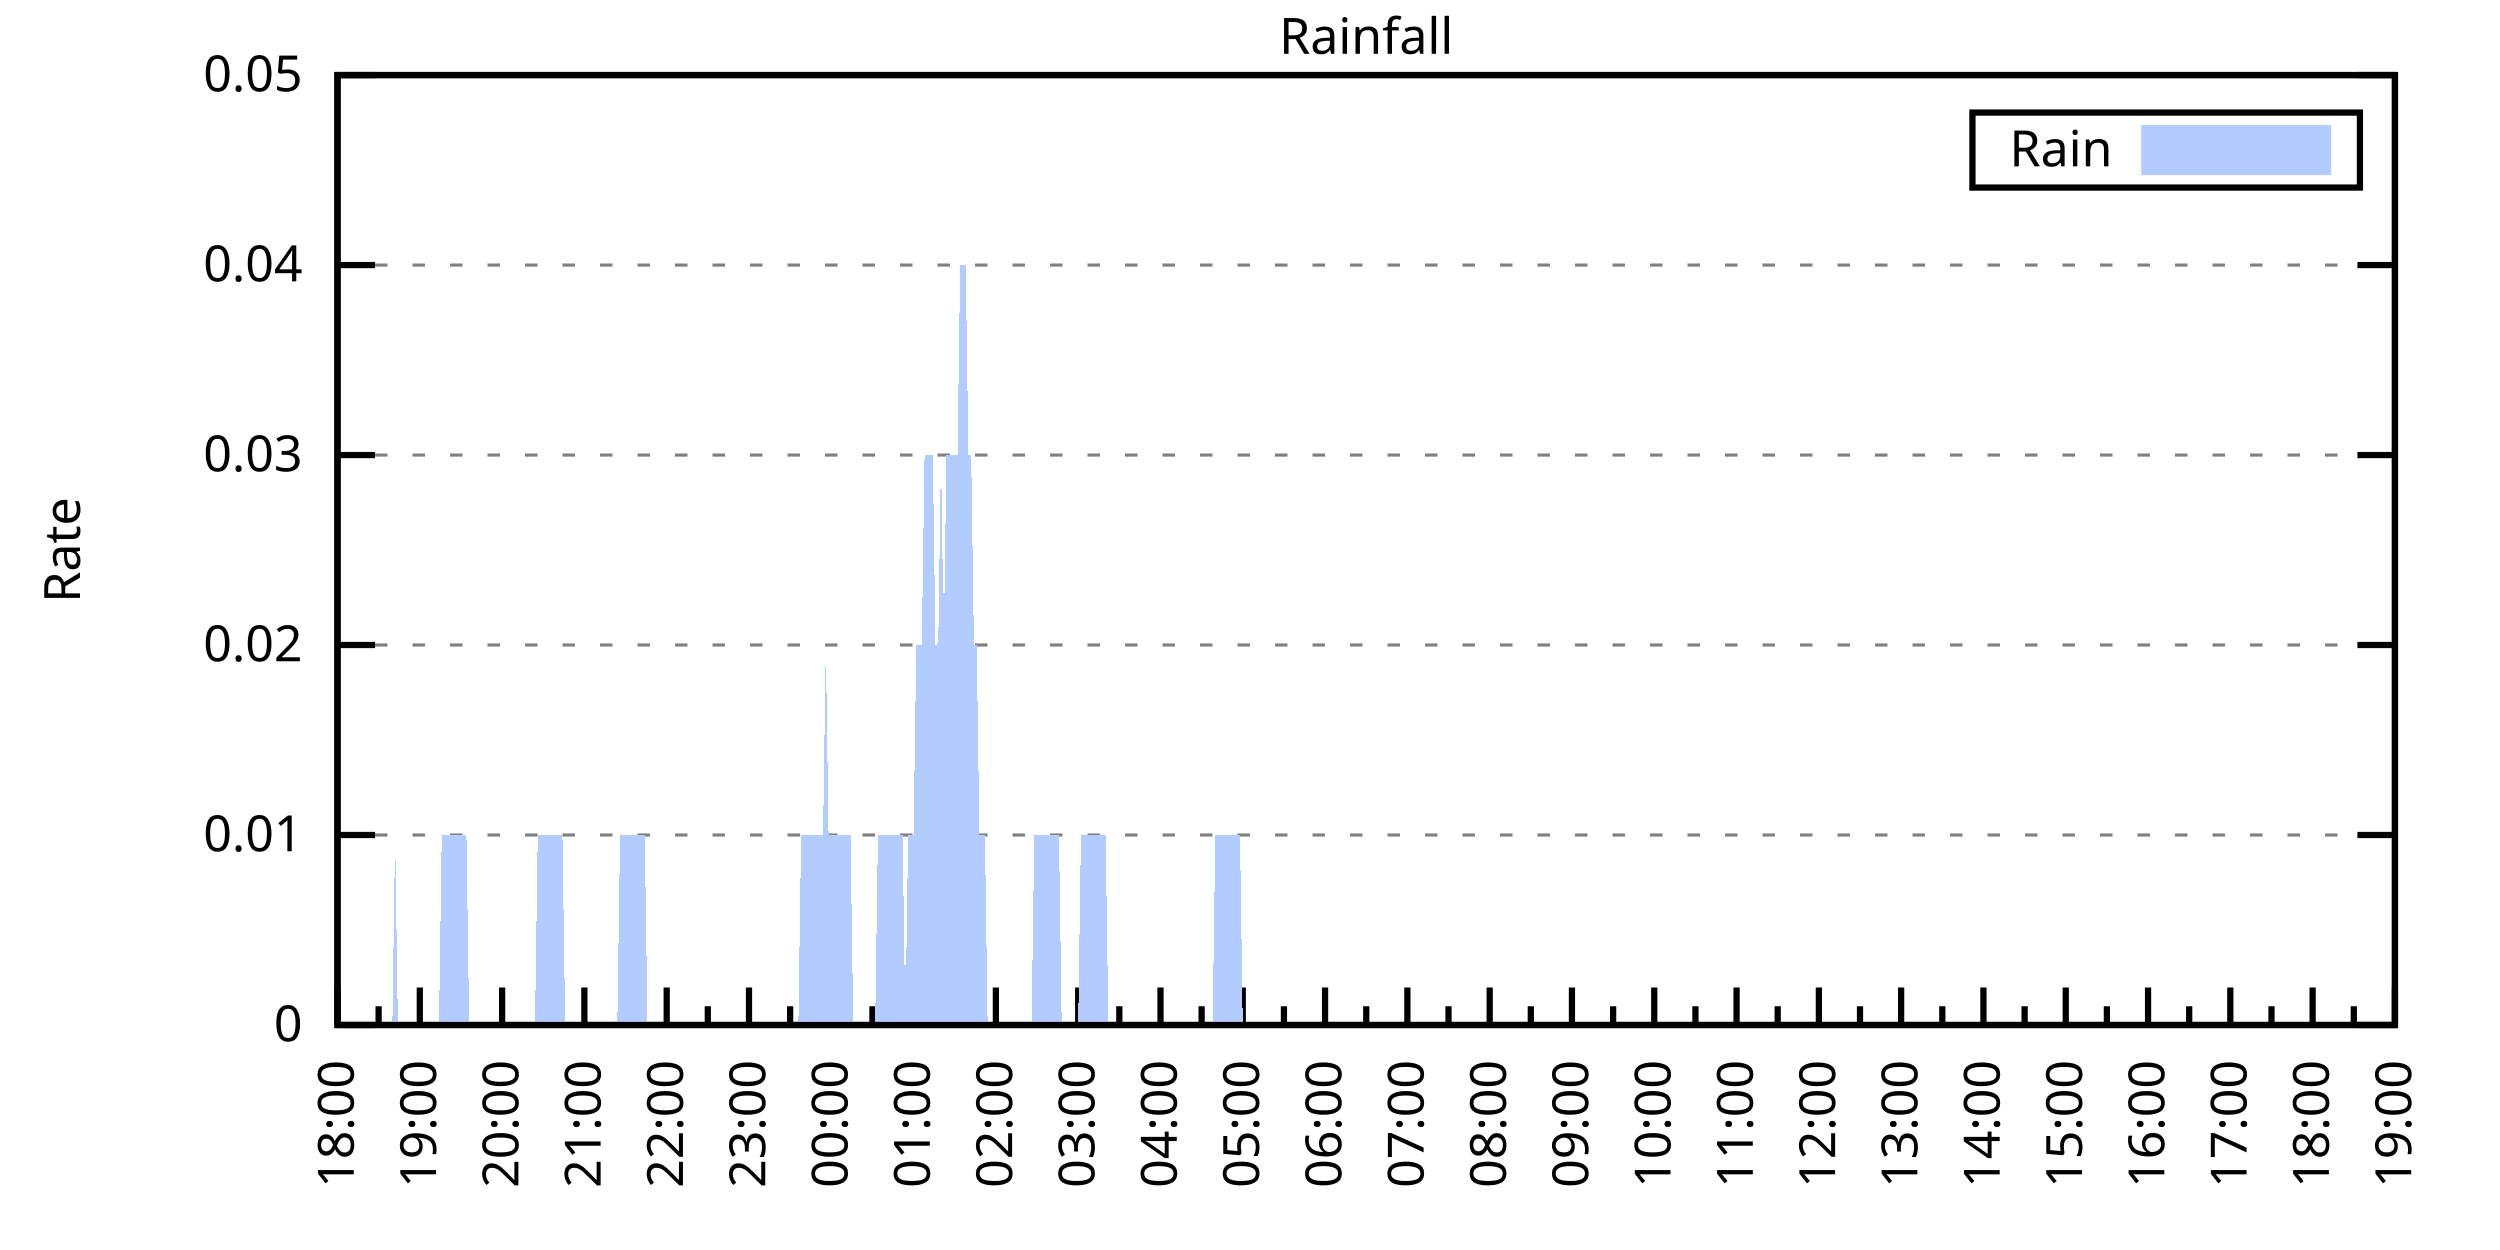
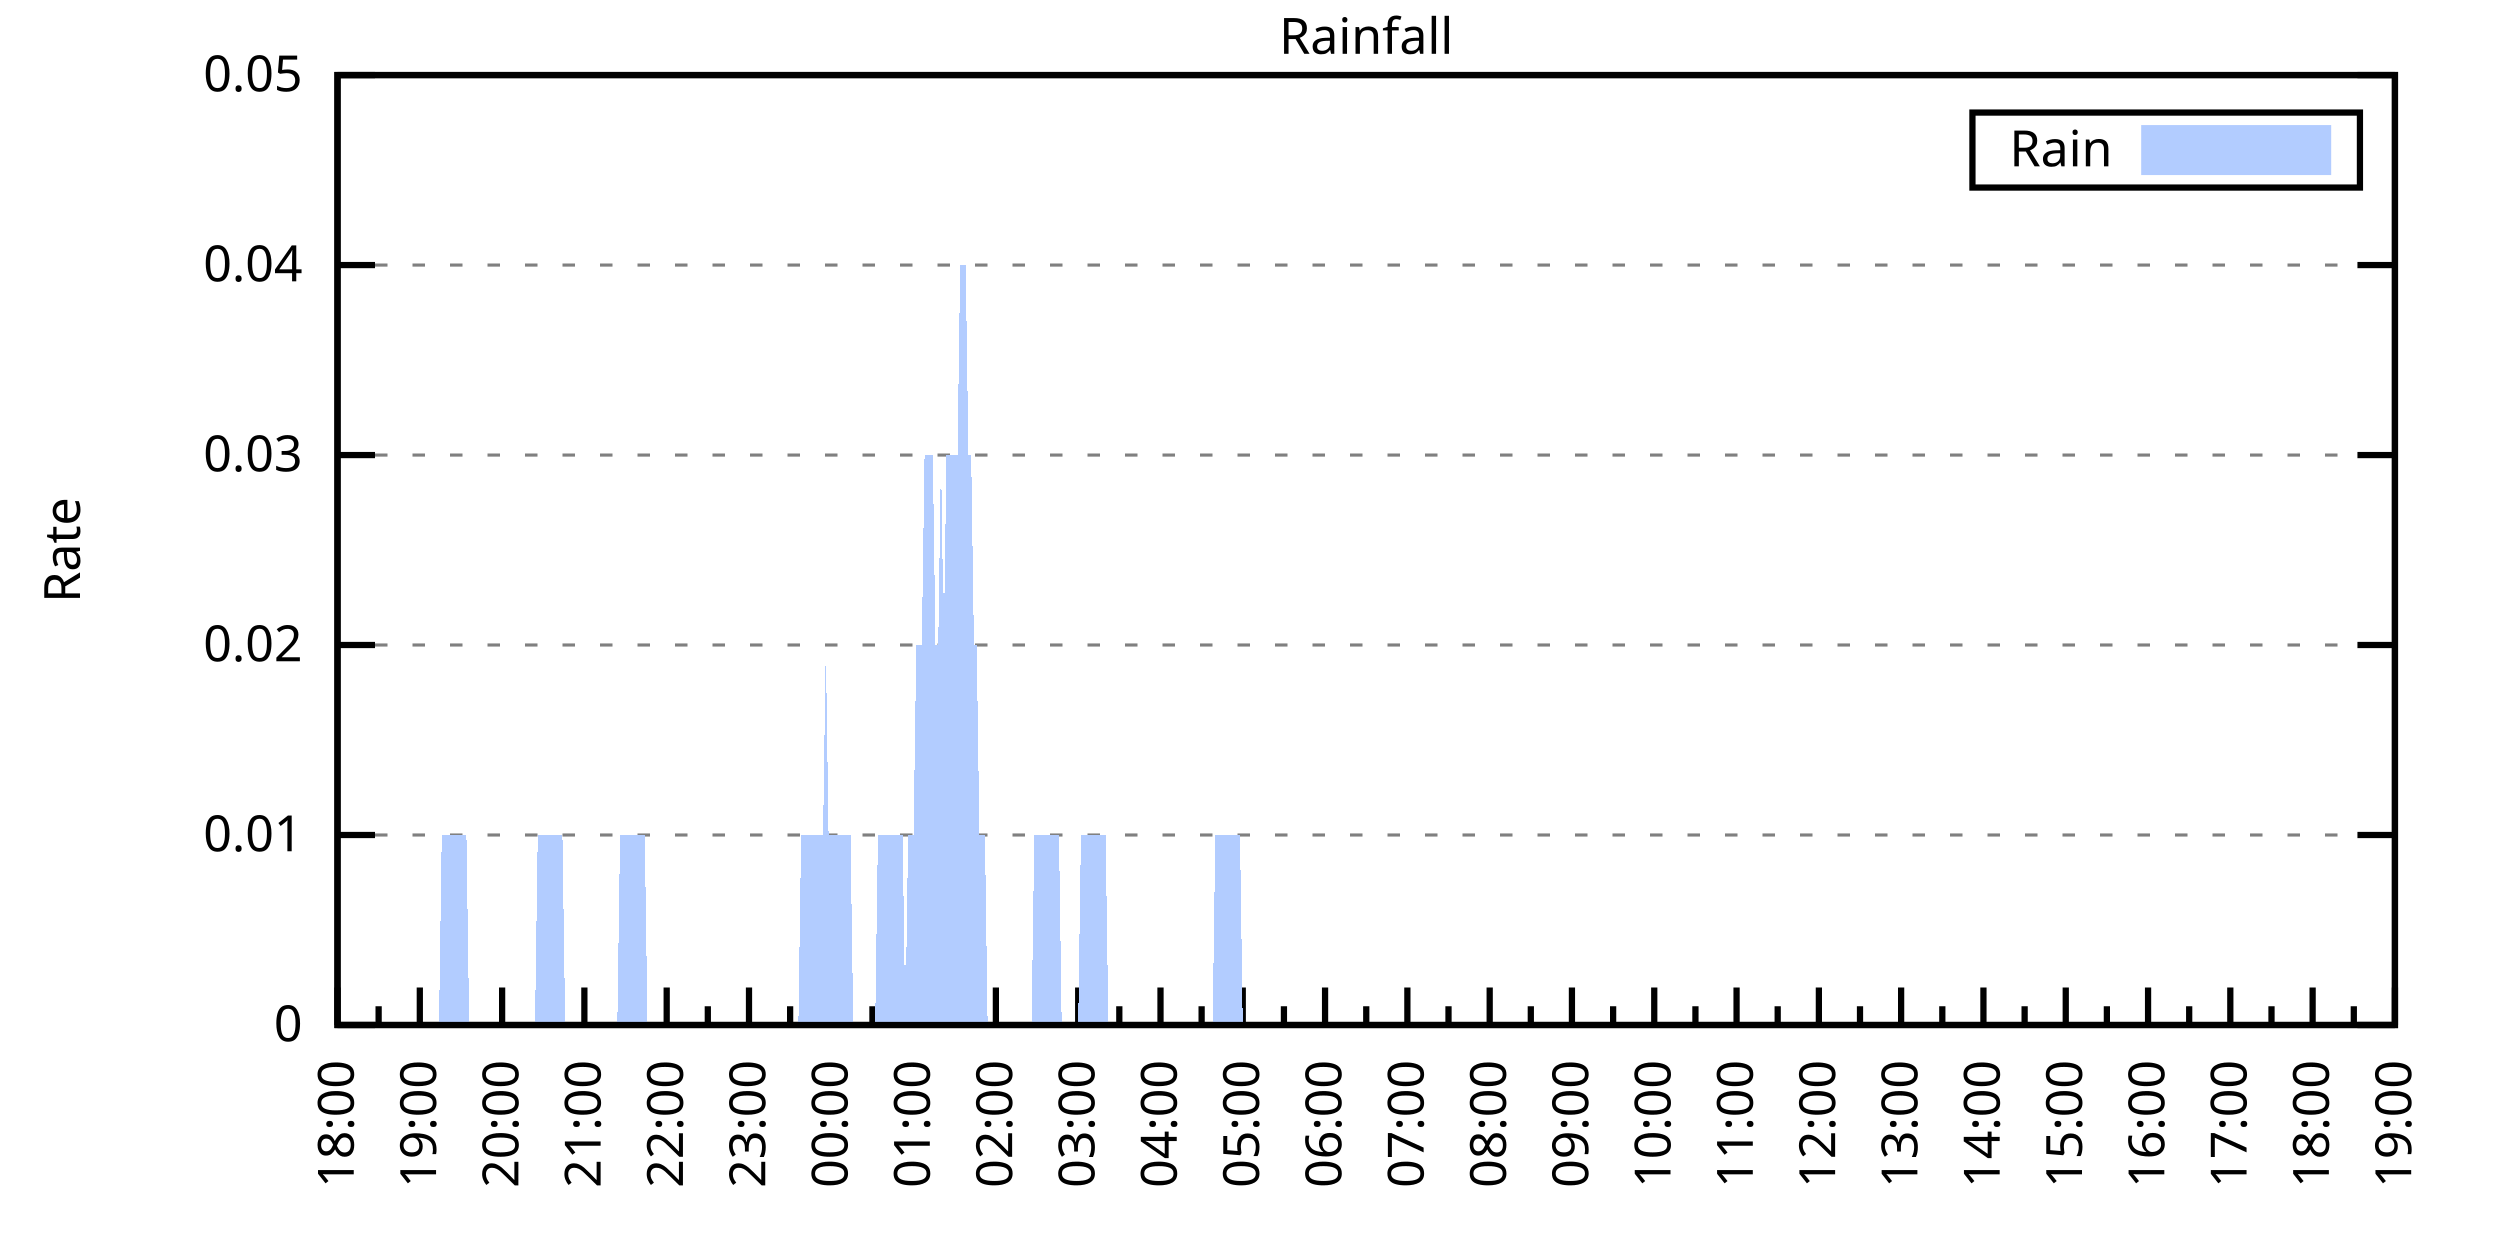
<svg xmlns="http://www.w3.org/2000/svg" xmlns:xlink="http://www.w3.org/1999/xlink" width="400" height="200" viewBox="0 0 400 200">
  <g id="gnuplot_canvas">
    <rect x="0" y="0" width="400" height="200" fill="none" />
    <defs>
      <circle id="gpDot" r="0.5" stroke-width="0.5" stroke="currentColor" />
      <path id="gpPt0" stroke-width="0.333" stroke="currentColor" d="M-1,0 h2 M0,-1 v2" />
      <path id="gpPt1" stroke-width="0.333" stroke="currentColor" d="M-1,-1 L1,1 M1,-1 L-1,1" />
      <path id="gpPt2" stroke-width="0.333" stroke="currentColor" d="M-1,0 L1,0 M0,-1 L0,1 M-1,-1 L1,1 M-1,1 L1,-1" />
      <rect id="gpPt3" stroke-width="0.333" stroke="currentColor" x="-1" y="-1" width="2" height="2" />
      <rect id="gpPt4" stroke-width="0.333" stroke="currentColor" fill="currentColor" x="-1" y="-1" width="2" height="2" />
      <circle id="gpPt5" stroke-width="0.333" stroke="currentColor" cx="0" cy="0" r="1" />
      <use xlink:href="#gpPt5" id="gpPt6" fill="currentColor" stroke="none" />
      <path id="gpPt7" stroke-width="0.333" stroke="currentColor" d="M0,-1.33 L-1.33,0.67 L1.33,0.67 z" />
      <use xlink:href="#gpPt7" id="gpPt8" fill="currentColor" stroke="none" />
      <use xlink:href="#gpPt7" id="gpPt9" stroke="currentColor" transform="rotate(180)" />
      <use xlink:href="#gpPt9" id="gpPt10" fill="currentColor" stroke="none" />
      <use xlink:href="#gpPt3" id="gpPt11" stroke="currentColor" transform="rotate(45)" />
      <use xlink:href="#gpPt11" id="gpPt12" fill="currentColor" stroke="none" />
      <path id="gpPt13" stroke-width="0.333" stroke="currentColor" d="M0,1.330 L1.265,0.411 L0.782,-1.067 L-0.782,-1.076 L-1.265,0.411 z" />
      <use xlink:href="#gpPt13" id="gpPt14" fill="currentColor" stroke="none" />
      <filter id="textbox" filterUnits="objectBoundingBox" x="0" y="0" height="1" width="1">
        <feFlood flood-color="white" flood-opacity="1" result="bgnd" />
        <feComposite in="SourceGraphic" in2="bgnd" operator="atop" />
      </filter>
      <filter id="greybox" filterUnits="objectBoundingBox" x="0" y="0" height="1" width="1">
        <feFlood flood-color="lightgrey" flood-opacity="1" result="grey" />
        <feComposite in="SourceGraphic" in2="grey" operator="atop" />
      </filter>
    </defs>
    <g fill="none" color="white" stroke="currentColor" stroke-width="1.00" stroke-linecap="butt" stroke-linejoin="miter">
</g>
    <g fill="none" color="black" stroke="currentColor" stroke-width="1.00" stroke-linecap="butt" stroke-linejoin="miter">
      <g stroke="none" shape-rendering="crispEdges">
        <polygon fill="rgb(255, 255, 255)" points="54.00,164.00 383.18,164.00 383.18,12.02 54.00,12.02 " />
      </g>
    </g>
    <g fill="none" color="black" stroke="currentColor" stroke-width="1.00" stroke-linecap="butt" stroke-linejoin="miter">
</g>
    <g fill="none" color="black" stroke="black" stroke-width="0.50" stroke-linecap="butt" stroke-linejoin="miter">
</g>
    <g fill="none" color="gray" stroke="currentColor" stroke-width="0.50" stroke-linecap="butt" stroke-linejoin="miter">
      <path stroke="gray" stroke-dasharray="2,4" class="gridline" d="M54.00,164.00 L383.19,164.00  " />
    </g>
    <g fill="none" color="gray" stroke="gray" stroke-width="1.00" stroke-linecap="butt" stroke-linejoin="miter">
</g>
    <g fill="none" color="black" stroke="currentColor" stroke-width="1.00" stroke-linecap="butt" stroke-linejoin="miter">
      <path stroke="black" d="M54.00,164.00 L60.00,164.00 M383.19,164.00 L377.19,164.00  " />
      <g transform="translate(48.40,166.60)" stroke="none" fill="black" font-family="Sans" font-size="8.00" text-anchor="end">
        <text>
          <tspan font-family="Sans"> 0</tspan>
        </text>
      </g>
    </g>
    <g fill="none" color="black" stroke="currentColor" stroke-width="1.00" stroke-linecap="butt" stroke-linejoin="miter">
</g>
    <g fill="none" color="black" stroke="black" stroke-width="0.50" stroke-linecap="butt" stroke-linejoin="miter">
</g>
    <g fill="none" color="gray" stroke="currentColor" stroke-width="0.50" stroke-linecap="butt" stroke-linejoin="miter">
      <path stroke="gray" stroke-dasharray="2,4" class="gridline" d="M54.00,133.60 L383.19,133.60  " />
    </g>
    <g fill="none" color="gray" stroke="gray" stroke-width="1.00" stroke-linecap="butt" stroke-linejoin="miter">
</g>
    <g fill="none" color="black" stroke="currentColor" stroke-width="1.00" stroke-linecap="butt" stroke-linejoin="miter">
      <path stroke="black" d="M54.00,133.60 L60.00,133.60 M383.19,133.60 L377.19,133.60  " />
      <g transform="translate(48.40,136.20)" stroke="none" fill="black" font-family="Sans" font-size="8.00" text-anchor="end">
        <text>
          <tspan font-family="Sans"> 0.01</tspan>
        </text>
      </g>
    </g>
    <g fill="none" color="black" stroke="currentColor" stroke-width="1.00" stroke-linecap="butt" stroke-linejoin="miter">
</g>
    <g fill="none" color="black" stroke="black" stroke-width="0.50" stroke-linecap="butt" stroke-linejoin="miter">
</g>
    <g fill="none" color="gray" stroke="currentColor" stroke-width="0.50" stroke-linecap="butt" stroke-linejoin="miter">
      <path stroke="gray" stroke-dasharray="2,4" class="gridline" d="M54.00,103.20 L383.19,103.20  " />
    </g>
    <g fill="none" color="gray" stroke="gray" stroke-width="1.00" stroke-linecap="butt" stroke-linejoin="miter">
</g>
    <g fill="none" color="black" stroke="currentColor" stroke-width="1.00" stroke-linecap="butt" stroke-linejoin="miter">
      <path stroke="black" d="M54.00,103.20 L60.00,103.20 M383.19,103.20 L377.19,103.20  " />
      <g transform="translate(48.40,105.80)" stroke="none" fill="black" font-family="Sans" font-size="8.00" text-anchor="end">
        <text>
          <tspan font-family="Sans"> 0.02</tspan>
        </text>
      </g>
    </g>
    <g fill="none" color="black" stroke="currentColor" stroke-width="1.00" stroke-linecap="butt" stroke-linejoin="miter">
</g>
    <g fill="none" color="black" stroke="black" stroke-width="0.50" stroke-linecap="butt" stroke-linejoin="miter">
</g>
    <g fill="none" color="gray" stroke="currentColor" stroke-width="0.50" stroke-linecap="butt" stroke-linejoin="miter">
      <path stroke="gray" stroke-dasharray="2,4" class="gridline" d="M54.00,72.81 L383.19,72.81  " />
    </g>
    <g fill="none" color="gray" stroke="gray" stroke-width="1.00" stroke-linecap="butt" stroke-linejoin="miter">
</g>
    <g fill="none" color="black" stroke="currentColor" stroke-width="1.00" stroke-linecap="butt" stroke-linejoin="miter">
      <path stroke="black" d="M54.00,72.81 L60.00,72.81 M383.19,72.81 L377.19,72.81  " />
      <g transform="translate(48.40,75.41)" stroke="none" fill="black" font-family="Sans" font-size="8.00" text-anchor="end">
        <text>
          <tspan font-family="Sans"> 0.03</tspan>
        </text>
      </g>
    </g>
    <g fill="none" color="black" stroke="currentColor" stroke-width="1.00" stroke-linecap="butt" stroke-linejoin="miter">
</g>
    <g fill="none" color="black" stroke="black" stroke-width="0.50" stroke-linecap="butt" stroke-linejoin="miter">
</g>
    <g fill="none" color="gray" stroke="currentColor" stroke-width="0.50" stroke-linecap="butt" stroke-linejoin="miter">
      <path stroke="gray" stroke-dasharray="2,4" class="gridline" d="M54.00,42.41 L383.19,42.41  " />
    </g>
    <g fill="none" color="gray" stroke="gray" stroke-width="1.00" stroke-linecap="butt" stroke-linejoin="miter">
</g>
    <g fill="none" color="black" stroke="currentColor" stroke-width="1.00" stroke-linecap="butt" stroke-linejoin="miter">
      <path stroke="black" d="M54.00,42.41 L60.00,42.41 M383.19,42.41 L377.19,42.41  " />
      <g transform="translate(48.40,45.01)" stroke="none" fill="black" font-family="Sans" font-size="8.00" text-anchor="end">
        <text>
          <tspan font-family="Sans"> 0.04</tspan>
        </text>
      </g>
    </g>
    <g fill="none" color="black" stroke="currentColor" stroke-width="1.00" stroke-linecap="butt" stroke-linejoin="miter">
</g>
    <g fill="none" color="black" stroke="black" stroke-width="0.50" stroke-linecap="butt" stroke-linejoin="miter">
</g>
    <g fill="none" color="gray" stroke="currentColor" stroke-width="0.50" stroke-linecap="butt" stroke-linejoin="miter">
      <path stroke="gray" stroke-dasharray="2,4" class="gridline" d="M54.00,12.01 L383.19,12.01  " />
    </g>
    <g fill="none" color="gray" stroke="gray" stroke-width="1.00" stroke-linecap="butt" stroke-linejoin="miter">
</g>
    <g fill="none" color="black" stroke="currentColor" stroke-width="1.00" stroke-linecap="butt" stroke-linejoin="miter">
      <path stroke="black" d="M54.00,12.01 L60.00,12.01 M383.19,12.01 L377.19,12.01  " />
      <g transform="translate(48.40,14.61)" stroke="none" fill="black" font-family="Sans" font-size="8.00" text-anchor="end">
        <text>
          <tspan font-family="Sans"> 0.05</tspan>
        </text>
      </g>
    </g>
    <g fill="none" color="black" stroke="currentColor" stroke-width="1.00" stroke-linecap="butt" stroke-linejoin="miter">
      <path stroke="black" d="M54.00,164.00 L54.00,158.00  " />
      <g transform="translate(56.60,169.60) rotate(270)" stroke="none" fill="black" font-family="Sans" font-size="8.00" text-anchor="end">
        <text>
          <tspan font-family="Sans">18:00</tspan>
        </text>
      </g>
    </g>
    <g fill="none" color="black" stroke="currentColor" stroke-width="1.00" stroke-linecap="butt" stroke-linejoin="miter">
      <path stroke="black" d="M60.58,164.00 L60.58,161.00 M67.17,164.00 L67.17,158.00  " />
      <g transform="translate(69.77,169.60) rotate(270)" stroke="none" fill="black" font-family="Sans" font-size="8.00" text-anchor="end">
        <text>
          <tspan font-family="Sans">19:00</tspan>
        </text>
      </g>
    </g>
    <g fill="none" color="black" stroke="currentColor" stroke-width="1.00" stroke-linecap="butt" stroke-linejoin="miter">
      <path stroke="black" d="M73.75,164.00 L73.75,161.00 M80.34,164.00 L80.34,158.00  " />
      <g transform="translate(82.94,169.60) rotate(270)" stroke="none" fill="black" font-family="Sans" font-size="8.00" text-anchor="end">
        <text>
          <tspan font-family="Sans">20:00</tspan>
        </text>
      </g>
    </g>
    <g fill="none" color="black" stroke="currentColor" stroke-width="1.00" stroke-linecap="butt" stroke-linejoin="miter">
      <path stroke="black" d="M86.92,164.00 L86.92,161.00 M93.50,164.00 L93.50,158.00  " />
      <g transform="translate(96.10,169.60) rotate(270)" stroke="none" fill="black" font-family="Sans" font-size="8.00" text-anchor="end">
        <text>
          <tspan font-family="Sans">21:00</tspan>
        </text>
      </g>
    </g>
    <g fill="none" color="black" stroke="currentColor" stroke-width="1.00" stroke-linecap="butt" stroke-linejoin="miter">
      <path stroke="black" d="M100.09,164.00 L100.09,161.00 M106.67,164.00 L106.67,158.00  " />
      <g transform="translate(109.27,169.60) rotate(270)" stroke="none" fill="black" font-family="Sans" font-size="8.00" text-anchor="end">
        <text>
          <tspan font-family="Sans">22:00</tspan>
        </text>
      </g>
    </g>
    <g fill="none" color="black" stroke="currentColor" stroke-width="1.00" stroke-linecap="butt" stroke-linejoin="miter">
      <path stroke="black" d="M113.25,164.00 L113.25,161.00 M119.84,164.00 L119.84,158.00  " />
      <g transform="translate(122.44,169.60) rotate(270)" stroke="none" fill="black" font-family="Sans" font-size="8.00" text-anchor="end">
        <text>
          <tspan font-family="Sans">23:00</tspan>
        </text>
      </g>
    </g>
    <g fill="none" color="black" stroke="currentColor" stroke-width="1.00" stroke-linecap="butt" stroke-linejoin="miter">
      <path stroke="black" d="M126.42,164.00 L126.42,161.00 M133.01,164.00 L133.01,158.00  " />
      <g transform="translate(135.61,169.60) rotate(270)" stroke="none" fill="black" font-family="Sans" font-size="8.00" text-anchor="end">
        <text>
          <tspan font-family="Sans">00:00</tspan>
        </text>
      </g>
    </g>
    <g fill="none" color="black" stroke="currentColor" stroke-width="1.00" stroke-linecap="butt" stroke-linejoin="miter">
      <path stroke="black" d="M139.59,164.00 L139.59,161.00 M146.17,164.00 L146.17,158.00  " />
      <g transform="translate(148.77,169.60) rotate(270)" stroke="none" fill="black" font-family="Sans" font-size="8.00" text-anchor="end">
        <text>
          <tspan font-family="Sans">01:00</tspan>
        </text>
      </g>
    </g>
    <g fill="none" color="black" stroke="currentColor" stroke-width="1.00" stroke-linecap="butt" stroke-linejoin="miter">
      <path stroke="black" d="M152.76,164.00 L152.76,161.00 M159.34,164.00 L159.34,158.00  " />
      <g transform="translate(161.94,169.60) rotate(270)" stroke="none" fill="black" font-family="Sans" font-size="8.00" text-anchor="end">
        <text>
          <tspan font-family="Sans">02:00</tspan>
        </text>
      </g>
    </g>
    <g fill="none" color="black" stroke="currentColor" stroke-width="1.00" stroke-linecap="butt" stroke-linejoin="miter">
      <path stroke="black" d="M165.92,164.00 L165.92,161.00 M172.51,164.00 L172.51,158.00  " />
      <g transform="translate(175.11,169.60) rotate(270)" stroke="none" fill="black" font-family="Sans" font-size="8.00" text-anchor="end">
        <text>
          <tspan font-family="Sans">03:00</tspan>
        </text>
      </g>
    </g>
    <g fill="none" color="black" stroke="currentColor" stroke-width="1.00" stroke-linecap="butt" stroke-linejoin="miter">
      <path stroke="black" d="M179.09,164.00 L179.09,161.00 M185.68,164.00 L185.68,158.00  " />
      <g transform="translate(188.28,169.60) rotate(270)" stroke="none" fill="black" font-family="Sans" font-size="8.00" text-anchor="end">
        <text>
          <tspan font-family="Sans">04:00</tspan>
        </text>
      </g>
    </g>
    <g fill="none" color="black" stroke="currentColor" stroke-width="1.00" stroke-linecap="butt" stroke-linejoin="miter">
      <path stroke="black" d="M192.26,164.00 L192.26,161.00 M198.84,164.00 L198.84,158.00  " />
      <g transform="translate(201.44,169.60) rotate(270)" stroke="none" fill="black" font-family="Sans" font-size="8.00" text-anchor="end">
        <text>
          <tspan font-family="Sans">05:00</tspan>
        </text>
      </g>
    </g>
    <g fill="none" color="black" stroke="currentColor" stroke-width="1.00" stroke-linecap="butt" stroke-linejoin="miter">
      <path stroke="black" d="M205.43,164.00 L205.43,161.00 M212.01,164.00 L212.01,158.00  " />
      <g transform="translate(214.61,169.60) rotate(270)" stroke="none" fill="black" font-family="Sans" font-size="8.00" text-anchor="end">
        <text>
          <tspan font-family="Sans">06:00</tspan>
        </text>
      </g>
    </g>
    <g fill="none" color="black" stroke="currentColor" stroke-width="1.00" stroke-linecap="butt" stroke-linejoin="miter">
      <path stroke="black" d="M218.60,164.00 L218.60,161.00 M225.18,164.00 L225.18,158.00  " />
      <g transform="translate(227.78,169.60) rotate(270)" stroke="none" fill="black" font-family="Sans" font-size="8.00" text-anchor="end">
        <text>
          <tspan font-family="Sans">07:00</tspan>
        </text>
      </g>
    </g>
    <g fill="none" color="black" stroke="currentColor" stroke-width="1.00" stroke-linecap="butt" stroke-linejoin="miter">
      <path stroke="black" d="M231.76,164.00 L231.76,161.00 M238.35,164.00 L238.35,158.00  " />
      <g transform="translate(240.95,169.60) rotate(270)" stroke="none" fill="black" font-family="Sans" font-size="8.00" text-anchor="end">
        <text>
          <tspan font-family="Sans">08:00</tspan>
        </text>
      </g>
    </g>
    <g fill="none" color="black" stroke="currentColor" stroke-width="1.00" stroke-linecap="butt" stroke-linejoin="miter">
      <path stroke="black" d="M244.93,164.00 L244.93,161.00 M251.51,164.00 L251.51,158.00  " />
      <g transform="translate(254.11,169.60) rotate(270)" stroke="none" fill="black" font-family="Sans" font-size="8.00" text-anchor="end">
        <text>
          <tspan font-family="Sans">09:00</tspan>
        </text>
      </g>
    </g>
    <g fill="none" color="black" stroke="currentColor" stroke-width="1.00" stroke-linecap="butt" stroke-linejoin="miter">
      <path stroke="black" d="M258.10,164.00 L258.10,161.00 M264.68,164.00 L264.68,158.00  " />
      <g transform="translate(267.28,169.60) rotate(270)" stroke="none" fill="black" font-family="Sans" font-size="8.00" text-anchor="end">
        <text>
          <tspan font-family="Sans">10:00</tspan>
        </text>
      </g>
    </g>
    <g fill="none" color="black" stroke="currentColor" stroke-width="1.00" stroke-linecap="butt" stroke-linejoin="miter">
      <path stroke="black" d="M271.27,164.00 L271.27,161.00 M277.85,164.00 L277.85,158.00  " />
      <g transform="translate(280.45,169.60) rotate(270)" stroke="none" fill="black" font-family="Sans" font-size="8.00" text-anchor="end">
        <text>
          <tspan font-family="Sans">11:00</tspan>
        </text>
      </g>
    </g>
    <g fill="none" color="black" stroke="currentColor" stroke-width="1.00" stroke-linecap="butt" stroke-linejoin="miter">
      <path stroke="black" d="M284.43,164.00 L284.43,161.00 M291.02,164.00 L291.02,158.00  " />
      <g transform="translate(293.62,169.60) rotate(270)" stroke="none" fill="black" font-family="Sans" font-size="8.00" text-anchor="end">
        <text>
          <tspan font-family="Sans">12:00</tspan>
        </text>
      </g>
    </g>
    <g fill="none" color="black" stroke="currentColor" stroke-width="1.00" stroke-linecap="butt" stroke-linejoin="miter">
      <path stroke="black" d="M297.60,164.00 L297.60,161.00 M304.18,164.00 L304.18,158.00  " />
      <g transform="translate(306.78,169.60) rotate(270)" stroke="none" fill="black" font-family="Sans" font-size="8.00" text-anchor="end">
        <text>
          <tspan font-family="Sans">13:00</tspan>
        </text>
      </g>
    </g>
    <g fill="none" color="black" stroke="currentColor" stroke-width="1.00" stroke-linecap="butt" stroke-linejoin="miter">
      <path stroke="black" d="M310.77,164.00 L310.77,161.00 M317.35,164.00 L317.35,158.00  " />
      <g transform="translate(319.95,169.60) rotate(270)" stroke="none" fill="black" font-family="Sans" font-size="8.00" text-anchor="end">
        <text>
          <tspan font-family="Sans">14:00</tspan>
        </text>
      </g>
    </g>
    <g fill="none" color="black" stroke="currentColor" stroke-width="1.00" stroke-linecap="butt" stroke-linejoin="miter">
      <path stroke="black" d="M323.94,164.00 L323.94,161.00 M330.52,164.00 L330.52,158.00  " />
      <g transform="translate(333.12,169.60) rotate(270)" stroke="none" fill="black" font-family="Sans" font-size="8.00" text-anchor="end">
        <text>
          <tspan font-family="Sans">15:00</tspan>
        </text>
      </g>
    </g>
    <g fill="none" color="black" stroke="currentColor" stroke-width="1.00" stroke-linecap="butt" stroke-linejoin="miter">
      <path stroke="black" d="M337.10,164.00 L337.10,161.00 M343.69,164.00 L343.69,158.00  " />
      <g transform="translate(346.29,169.60) rotate(270)" stroke="none" fill="black" font-family="Sans" font-size="8.00" text-anchor="end">
        <text>
          <tspan font-family="Sans">16:00</tspan>
        </text>
      </g>
    </g>
    <g fill="none" color="black" stroke="currentColor" stroke-width="1.00" stroke-linecap="butt" stroke-linejoin="miter">
      <path stroke="black" d="M350.27,164.00 L350.27,161.00 M356.85,164.00 L356.85,158.00  " />
      <g transform="translate(359.45,169.60) rotate(270)" stroke="none" fill="black" font-family="Sans" font-size="8.00" text-anchor="end">
        <text>
          <tspan font-family="Sans">17:00</tspan>
        </text>
      </g>
    </g>
    <g fill="none" color="black" stroke="currentColor" stroke-width="1.00" stroke-linecap="butt" stroke-linejoin="miter">
      <path stroke="black" d="M363.44,164.00 L363.44,161.00 M370.02,164.00 L370.02,158.00  " />
      <g transform="translate(372.62,169.60) rotate(270)" stroke="none" fill="black" font-family="Sans" font-size="8.00" text-anchor="end">
        <text>
          <tspan font-family="Sans">18:00</tspan>
        </text>
      </g>
    </g>
    <g fill="none" color="black" stroke="currentColor" stroke-width="1.00" stroke-linecap="butt" stroke-linejoin="miter">
      <path stroke="black" d="M376.61,164.00 L376.61,161.00 M383.19,164.00 L383.19,158.00  " />
      <g transform="translate(385.79,169.60) rotate(270)" stroke="none" fill="black" font-family="Sans" font-size="8.00" text-anchor="end">
        <text>
          <tspan font-family="Sans">19:00</tspan>
        </text>
      </g>
    </g>
    <g fill="none" color="black" stroke="currentColor" stroke-width="1.00" stroke-linecap="butt" stroke-linejoin="miter">
</g>
    <g fill="none" color="black" stroke="currentColor" stroke-width="1.00" stroke-linecap="butt" stroke-linejoin="miter">
      <path stroke="black" d="M54.00,12.01 L54.00,164.00 L383.19,164.00 L383.19,12.01 L54.00,12.01 Z  " />
    </g>
    <g fill="none" color="black" stroke="currentColor" stroke-width="1.00" stroke-linecap="butt" stroke-linejoin="miter">
      <g transform="translate(12.80,88.01) rotate(270)" stroke="none" fill="black" font-family="Sans" font-size="8.00" text-anchor="middle">
        <text>
          <tspan font-family="Sans">Rate</tspan>
        </text>
      </g>
    </g>
    <g fill="none" color="black" stroke="currentColor" stroke-width="1.00" stroke-linecap="butt" stroke-linejoin="miter">
</g>
    <g fill="none" color="black" stroke="currentColor" stroke-width="1.00" stroke-linecap="butt" stroke-linejoin="miter">
      <path stroke="black" d="M315.59,30.01 L315.59,18.01 L377.59,18.01 L377.59,30.01 L315.59,30.01 Z  " />
    </g>
    <g id="Rainfall_plot_1">
      <g fill="none" color="white" stroke="black" stroke-width="2.00" stroke-linecap="butt" stroke-linejoin="miter">
</g>
      <g fill="none" color="black" stroke="currentColor" stroke-width="2.00" stroke-linecap="butt" stroke-linejoin="miter">
        <g transform="translate(337.99,26.61)" stroke="none" fill="black" font-family="Sans" font-size="8.00" text-anchor="end">
          <text>
            <tspan font-family="Sans">Rain</tspan>
          </text>
        </g>
      </g>
      <g fill="none" color="black" stroke="currentColor" stroke-width="2.00" stroke-linecap="butt" stroke-linejoin="miter">
        <g stroke="none" shape-rendering="crispEdges">
          <polygon fill="rgb(178, 204, 255)" points="343.59,27.01 371.99,27.01 371.99,21.01 343.59,21.01 " />
        </g>
        <path stroke="rgb(178, 204, 255)" d="M343.59,27.01 L371.99,27.01 L371.99,21.01 L343.59,21.01 L343.59,27.01 Z  " />
      </g>
      <g fill="none" color="black" stroke="currentColor" stroke-width="2.00" stroke-linecap="butt" stroke-linejoin="miter">
        <g stroke="none" shape-rendering="crispEdges">
-           <polygon fill="rgb(178, 204, 255)" points="58.83,164.00 59.27,164.00 59.71,164.00 60.14,164.00 60.58,164.00 61.02,164.00 61.46,164.00 61.90,164.00 62.34,164.00 62.78,164.00 63.22,133.60 63.66,164.00 64.10,164.00 64.53,164.00 64.97,164.00 65.41,164.00 65.85,164.00 66.29,164.00 66.73,164.00 67.17,164.00 67.61,164.00 68.05,164.00 68.48,164.00 68.92,164.00 69.36,164.00 69.80,164.00 70.24,164.00 70.68,133.60 71.12,133.60 71.56,133.60 72.00,133.60 72.43,133.60 72.87,133.60 73.31,133.60 73.75,133.60 74.19,133.60 74.63,133.60 75.07,164.00 75.51,164.00 75.95,164.00 76.38,164.00 76.82,164.00 77.26,164.00 77.70,164.00 78.14,164.00 78.58,164.00 79.02,164.00 79.46,164.00 79.90,164.00 80.34,164.00 80.77,164.00 81.21,164.00 81.65,164.00 82.09,164.00 82.53,164.00 82.97,164.00 83.41,164.00 83.85,164.00 84.29,164.00 84.72,164.00 85.16,164.00 85.60,164.00 86.04,133.60 86.48,133.60 86.92,133.60 87.36,133.60 87.80,133.60 88.24,133.60 88.67,133.60 89.11,133.60 89.55,133.60 89.99,133.60 90.43,164.00 90.87,164.00 91.31,164.00 91.75,164.00 92.19,164.00 92.62,164.00 93.06,164.00 93.50,164.00 93.94,164.00 94.38,164.00 94.82,164.00 95.26,164.00 95.70,164.00 96.14,164.00 96.58,164.00 97.01,164.00 97.45,164.00 97.89,164.00 98.33,164.00 98.77,164.00 99.21,133.60 99.65,133.60 100.09,133.60 100.53,133.60 100.96,133.60 101.40,133.60 101.84,133.60 102.28,133.60 102.72,133.60 103.16,133.60 103.60,164.00 104.04,164.00 104.48,164.00 104.91,164.00 105.35,164.00 105.79,164.00 106.23,164.00 106.67,164.00 107.11,164.00 107.55,164.00 107.99,164.00 108.43,164.00 108.87,164.00 109.30,164.00 109.74,164.00 110.18,164.00 110.62,164.00 111.06,164.00 111.50,164.00 111.94,164.00 112.38,164.00 112.82,164.00 113.25,164.00 113.69,164.00 114.13,164.00 114.57,164.00 115.01,164.00 115.45,164.00 115.89,164.00 116.33,164.00 116.77,164.00 117.20,164.00 117.64,164.00 118.08,164.00 118.52,164.00 118.96,164.00 119.40,164.00 119.84,164.00 120.28,164.00 120.72,164.00 121.15,164.00 121.59,164.00 122.03,164.00 122.47,164.00 122.91,164.00 123.35,164.00 123.79,164.00 124.23,164.00 124.67,164.00 125.11,164.00 125.54,164.00 125.98,164.00 126.42,164.00 126.86,164.00 127.30,164.00 127.74,164.00 128.18,133.60 128.62,133.60 129.06,133.60 129.49,133.60 129.93,133.60 130.37,133.60 130.81,133.60 131.25,133.60 131.69,133.60 132.13,103.20 132.57,133.60 133.01,133.60 133.44,133.60 133.88,133.60 134.32,133.60 134.76,133.60 135.20,133.60 135.64,133.60 136.08,133.60 136.52,164.00 136.96,164.00 137.39,164.00 137.83,164.00 138.27,164.00 138.71,164.00 139.15,164.00 139.59,164.00 140.03,164.00 140.47,133.60 140.91,133.60 141.35,133.60 141.78,133.60 142.22,133.60 142.66,133.60 143.10,133.60 143.54,133.60 143.98,133.60 144.42,133.60 144.86,164.00 145.30,133.60 145.73,133.60 146.17,133.60 146.61,103.20 147.05,103.20 147.49,103.20 147.93,72.81 148.37,72.81 148.81,72.81 149.25,72.81 149.68,103.20 150.12,103.20 150.56,72.81 151.00,103.20 151.44,72.81 151.88,72.81 152.32,72.81 152.76,72.81 153.20,72.81 153.63,42.41 154.07,42.41 154.51,42.41 154.95,72.81 155.39,72.81 155.83,103.20 156.27,103.20 156.71,133.60 157.15,133.60 157.59,133.60 158.02,164.00 158.46,164.00 158.90,164.00 159.34,164.00 159.78,164.00 160.22,164.00 160.66,164.00 161.10,164.00 161.54,164.00 161.97,164.00 162.41,164.00 162.85,164.00 163.29,164.00 163.73,164.00 164.17,164.00 164.61,164.00 165.05,164.00 165.49,133.60 165.92,133.60 166.36,133.60 166.80,133.60 167.24,133.60 167.68,133.60 168.12,133.60 168.56,133.60 169.00,133.60 169.44,133.60 169.87,164.00 170.31,164.00 170.75,164.00 171.19,164.00 171.63,164.00 172.07,164.00 172.51,164.00 172.95,133.60 173.39,133.60 173.83,133.60 174.26,133.60 174.70,133.60 175.14,133.60 175.58,133.60 176.02,133.60 176.46,133.60 176.90,133.60 177.34,164.00 177.78,164.00 178.21,164.00 178.65,164.00 179.09,164.00 179.53,164.00 179.97,164.00 180.41,164.00 180.85,164.00 181.29,164.00 181.73,164.00 182.16,164.00 182.60,164.00 183.04,164.00 183.48,164.00 183.92,164.00 184.36,164.00 184.80,164.00 185.24,164.00 185.68,164.00 186.11,164.00 186.55,164.00 186.99,164.00 187.43,164.00 187.87,164.00 188.31,164.00 188.75,164.00 189.19,164.00 189.63,164.00 190.07,164.00 190.50,164.00 190.94,164.00 191.38,164.00 191.82,164.00 192.26,164.00 192.70,164.00 193.14,164.00 193.58,164.00 194.02,164.00 194.45,133.60 194.89,133.60 195.33,133.60 195.77,133.60 196.21,133.60 196.65,133.60 197.09,133.60 197.53,133.60 197.97,133.60 198.40,133.60 198.84,164.00 199.28,164.00 199.72,164.00 200.16,164.00 200.60,164.00 201.04,164.00 201.48,164.00 201.92,164.00 202.35,164.00 202.79,164.00 203.23,164.00 203.67,164.00 204.11,164.00 204.55,164.00 204.99,164.00 205.43,164.00 205.87,164.00 206.31,164.00 206.74,164.00 207.18,164.00 207.62,164.00 208.06,164.00 208.50,164.00 208.94,164.00 209.38,164.00 209.82,164.00 210.26,164.00 210.69,164.00 211.13,164.00 211.57,164.00 212.01,164.00 212.45,164.00 212.89,164.00 213.33,164.00 213.77,164.00 214.21,164.00 214.64,164.00 215.08,164.00 215.52,164.00 215.96,164.00 216.40,164.00 216.84,164.00 217.28,164.00 217.72,164.00 218.16,164.00 218.60,164.00 219.03,164.00 219.47,164.00 219.91,164.00 220.35,164.00 220.79,164.00 221.23,164.00 221.67,164.00 222.11,164.00 222.55,164.00 222.98,164.00 223.42,164.00 223.86,164.00 224.30,164.00 224.74,164.00 225.18,164.00 225.62,164.00 226.06,164.00 226.50,164.00 226.93,164.00 227.37,164.00 227.81,164.00 228.25,164.00 228.69,164.00 229.13,164.00 229.57,164.00 230.01,164.00 230.45,164.00 230.88,164.00 231.32,164.00 231.76,164.00 232.20,164.00 232.64,164.00 233.08,164.00 233.52,164.00 233.96,164.00 234.40,164.00 234.84,164.00 235.27,164.00 235.71,164.00 236.15,164.00 236.59,164.00 237.03,164.00 237.47,164.00 237.91,164.00 238.35,164.00 238.79,164.00 239.22,164.00 239.66,164.00 240.10,164.00 240.54,164.00 240.98,164.00 241.42,164.00 241.86,164.00 242.30,164.00 242.74,164.00 243.17,164.00 243.61,164.00 244.05,164.00 244.49,164.00 244.93,164.00 245.37,164.00 245.81,164.00 246.25,164.00 246.69,164.00 247.12,164.00 247.56,164.00 248.00,164.00 248.44,164.00 248.88,164.00 249.32,164.00 249.76,164.00 250.20,164.00 250.64,164.00 251.08,164.00 251.51,164.00 251.95,164.00 252.39,164.00 252.83,164.00 253.27,164.00 253.71,164.00 254.15,164.00 254.59,164.00 255.03,164.00 255.46,164.00 255.90,164.00 256.34,164.00 256.78,164.00 257.22,164.00 257.66,164.00 258.10,164.00 258.54,164.00 258.98,164.00 259.41,164.00 259.85,164.00 260.29,164.00 260.73,164.00 261.17,164.00 261.61,164.00 262.05,164.00 262.49,164.00 262.93,164.00 263.36,164.00 263.80,164.00 264.24,164.00 264.68,164.00 265.12,164.00 265.56,164.00 266.00,164.00 266.44,164.00 266.88,164.00 267.32,164.00 267.75,164.00 268.19,164.00 268.63,164.00 269.07,164.00 269.51,164.00 269.95,164.00 270.39,164.00 270.83,164.00 271.27,164.00 271.70,164.00 272.14,164.00 272.58,164.00 273.02,164.00 273.46,164.00 273.90,164.00 274.34,164.00 274.78,164.00 275.22,164.00 275.65,164.00 276.09,164.00 276.53,164.00 276.97,164.00 277.41,164.00 277.85,164.00 278.29,164.00 278.73,164.00 279.17,164.00 279.60,164.00 280.04,164.00 280.48,164.00 280.92,164.00 281.36,164.00 281.80,164.00 282.24,164.00 282.68,164.00 283.12,164.00 283.56,164.00 283.99,164.00 284.43,164.00 284.87,164.00 285.31,164.00 285.75,164.00 286.19,164.00 286.63,164.00 287.07,164.00 287.51,164.00 287.94,164.00 288.38,164.00 288.82,164.00 289.26,164.00 289.70,164.00 290.14,164.00 290.58,164.00 291.02,164.00 291.46,164.00 291.89,164.00 292.33,164.00 292.77,164.00 293.21,164.00 293.65,164.00 294.09,164.00 294.53,164.00 294.97,164.00 295.41,164.00 295.84,164.00 296.28,164.00 296.72,164.00 297.16,164.00 297.60,164.00 298.04,164.00 298.48,164.00 298.92,164.00 299.36,164.00 299.80,164.00 300.23,164.00 300.67,164.00 301.11,164.00 301.55,164.00 301.99,164.00 302.43,164.00 302.87,164.00 303.31,164.00 303.75,164.00 304.18,164.00 304.62,164.00 305.06,164.00 305.50,164.00 305.94,164.00 306.38,164.00 306.82,164.00 307.26,164.00 307.70,164.00 308.13,164.00 308.57,164.00 309.01,164.00 309.45,164.00 309.89,164.00 310.33,164.00 310.77,164.00 311.21,164.00 311.65,164.00 312.08,164.00 312.52,164.00 312.96,164.00 313.40,164.00 313.84,164.00 314.28,164.00 314.72,164.00 315.16,164.00 315.60,164.00 316.04,164.00 316.47,164.00 316.91,164.00 317.35,164.00 317.79,164.00 318.23,164.00 318.67,164.00 319.11,164.00 319.55,164.00 319.99,164.00 320.42,164.00 320.86,164.00 321.30,164.00 321.74,164.00 322.18,164.00 322.62,164.00 323.06,164.00 323.50,164.00 323.94,164.00 324.37,164.00 324.81,164.00 325.25,164.00 325.69,164.00 326.13,164.00 326.57,164.00 327.01,164.00 327.45,164.00 327.89,164.00 328.33,164.00 328.76,164.00 329.20,164.00 329.64,164.00 330.08,164.00 330.52,164.00 330.96,164.00 331.40,164.00 331.84,164.00 332.28,164.00 332.71,164.00 333.15,164.00 333.59,164.00 334.03,164.00 334.47,164.00 334.91,164.00 335.35,164.00 335.79,164.00 336.23,164.00 336.66,164.00 337.10,164.00 337.54,164.00 337.98,164.00 338.42,164.00 338.86,164.00 339.30,164.00 339.74,164.00 340.18,164.00 340.61,164.00 341.05,164.00 341.49,164.00 341.93,164.00 342.37,164.00 342.81,164.00 343.25,164.00 343.69,164.00 344.13,164.00 344.57,164.00 345.00,164.00 345.44,164.00 345.88,164.00 346.32,164.00 346.76,164.00 347.20,164.00 347.64,164.00 348.08,164.00 348.52,164.00 348.95,164.00 349.39,164.00 349.83,164.00 350.27,164.00 350.71,164.00 351.15,164.00 351.59,164.00 352.03,164.00 352.47,164.00 352.90,164.00 353.34,164.00 353.78,164.00 354.22,164.00 354.66,164.00 355.10,164.00 355.54,164.00 355.98,164.00 356.42,164.00 356.85,164.00 357.29,164.00 357.73,164.00 358.17,164.00 358.61,164.00 359.05,164.00 359.49,164.00 359.93,164.00 360.37,164.00 360.81,164.00 361.24,164.00 361.68,164.00 362.12,164.00 362.56,164.00 363.00,164.00 363.44,164.00 363.88,164.00 364.32,164.00 364.76,164.00 365.19,164.00 365.63,164.00 366.07,164.00 366.51,164.00 366.95,164.00 367.39,164.00 367.83,164.00 368.27,164.00 368.71,164.00 369.14,164.00 369.58,164.00 370.02,164.00 370.46,164.00 370.90,164.00 371.34,164.00 371.78,164.00 372.22,164.00 372.66,164.00 373.09,164.00 373.53,164.00 373.97,164.00 374.41,164.00 374.41,164.00 58.83,164.00 " />
+           <polygon fill="rgb(178, 204, 255)" points="61.02,164.00 61.46,164.00 61.90,164.00 62.34,164.00 62.78,164.00 63.22,164.00 63.66,164.00 64.10,164.00 64.53,164.00 64.97,164.00 65.41,164.00 65.85,164.00 66.29,164.00 66.73,164.00 67.17,164.00 67.61,164.00 68.05,164.00 68.48,164.00 68.92,164.00 69.36,164.00 69.80,164.00 70.24,164.00 70.68,133.60 71.12,133.60 71.56,133.60 72.00,133.60 72.43,133.60 72.87,133.60 73.31,133.60 73.75,133.60 74.19,133.60 74.63,133.60 75.07,164.00 75.51,164.00 75.95,164.00 76.38,164.00 76.82,164.00 77.26,164.00 77.70,164.00 78.14,164.00 78.58,164.00 79.02,164.00 79.46,164.00 79.90,164.00 80.34,164.00 80.77,164.00 81.21,164.00 81.65,164.00 82.09,164.00 82.53,164.00 82.97,164.00 83.41,164.00 83.85,164.00 84.29,164.00 84.72,164.00 85.16,164.00 85.60,164.00 86.04,133.60 86.48,133.60 86.92,133.60 87.36,133.60 87.80,133.60 88.24,133.60 88.67,133.60 89.11,133.60 89.55,133.60 89.99,133.60 90.43,164.00 90.87,164.00 91.31,164.00 91.75,164.00 92.19,164.00 92.62,164.00 93.06,164.00 93.50,164.00 93.94,164.00 94.38,164.00 94.82,164.00 95.26,164.00 95.70,164.00 96.14,164.00 96.58,164.00 97.01,164.00 97.45,164.00 97.89,164.00 98.33,164.00 98.77,164.00 99.21,133.60 99.65,133.60 100.09,133.60 100.53,133.60 100.96,133.60 101.40,133.60 101.84,133.60 102.28,133.60 102.72,133.60 103.16,133.60 103.60,164.00 104.04,164.00 104.48,164.00 104.91,164.00 105.35,164.00 105.79,164.00 106.23,164.00 106.67,164.00 107.11,164.00 107.55,164.00 107.99,164.00 108.43,164.00 108.87,164.00 109.30,164.00 109.74,164.00 110.18,164.00 110.62,164.00 111.06,164.00 111.50,164.00 111.94,164.00 112.38,164.00 112.82,164.00 113.25,164.00 113.69,164.00 114.13,164.00 114.57,164.00 115.01,164.00 115.45,164.00 115.89,164.00 116.33,164.00 116.77,164.00 117.20,164.00 117.64,164.00 118.08,164.00 118.52,164.00 118.96,164.00 119.40,164.00 119.84,164.00 120.28,164.00 120.72,164.00 121.15,164.00 121.59,164.00 122.03,164.00 122.47,164.00 122.91,164.00 123.35,164.00 123.79,164.00 124.23,164.00 124.67,164.00 125.11,164.00 125.54,164.00 125.98,164.00 126.42,164.00 126.86,164.00 127.30,164.00 127.74,164.00 128.18,133.60 128.62,133.60 129.06,133.60 129.49,133.60 129.93,133.60 130.37,133.60 130.81,133.60 131.25,133.60 131.69,133.60 132.13,103.20 132.57,133.60 133.01,133.60 133.44,133.60 133.88,133.60 134.32,133.60 134.76,133.60 135.20,133.60 135.64,133.60 136.08,133.60 136.52,164.00 136.96,164.00 137.39,164.00 137.83,164.00 138.27,164.00 138.71,164.00 139.15,164.00 139.59,164.00 140.03,164.00 140.47,133.60 140.91,133.60 141.35,133.60 141.78,133.60 142.22,133.60 142.66,133.60 143.10,133.60 143.54,133.60 143.98,133.60 144.42,133.60 144.86,164.00 145.30,133.60 145.73,133.60 146.17,133.60 146.61,103.20 147.05,103.20 147.49,103.20 147.93,72.81 148.37,72.81 148.81,72.81 149.25,72.81 149.68,103.20 150.12,103.20 150.56,72.81 151.00,103.20 151.44,72.81 151.88,72.81 152.32,72.81 152.76,72.81 153.20,72.81 153.63,42.41 154.07,42.41 154.51,42.41 154.95,72.81 155.39,72.81 155.83,103.20 156.27,103.20 156.71,133.60 157.15,133.60 157.59,133.60 158.02,164.00 158.46,164.00 158.90,164.00 159.34,164.00 159.78,164.00 160.22,164.00 160.66,164.00 161.10,164.00 161.54,164.00 161.97,164.00 162.41,164.00 162.85,164.00 163.29,164.00 163.73,164.00 164.17,164.00 164.61,164.00 165.05,164.00 165.49,133.60 165.92,133.60 166.36,133.60 166.80,133.60 167.24,133.60 167.68,133.60 168.12,133.60 168.56,133.60 169.00,133.60 169.44,133.60 169.87,164.00 170.31,164.00 170.75,164.00 171.19,164.00 171.63,164.00 172.07,164.00 172.51,164.00 172.95,133.60 173.39,133.60 173.83,133.60 174.26,133.60 174.70,133.60 175.14,133.60 175.58,133.60 176.02,133.60 176.46,133.60 176.90,133.60 177.34,164.00 177.78,164.00 178.21,164.00 178.65,164.00 179.09,164.00 179.53,164.00 179.97,164.00 180.41,164.00 180.85,164.00 181.29,164.00 181.73,164.00 182.16,164.00 182.60,164.00 183.04,164.00 183.48,164.00 183.92,164.00 184.36,164.00 184.80,164.00 185.24,164.00 185.68,164.00 186.11,164.00 186.55,164.00 186.99,164.00 187.43,164.00 187.87,164.00 188.31,164.00 188.75,164.00 189.19,164.00 189.63,164.00 190.07,164.00 190.50,164.00 190.94,164.00 191.38,164.00 191.82,164.00 192.26,164.00 192.70,164.00 193.14,164.00 193.58,164.00 194.02,164.00 194.45,133.60 194.89,133.60 195.33,133.60 195.77,133.60 196.21,133.60 196.65,133.60 197.09,133.60 197.53,133.60 197.97,133.60 198.40,133.60 198.84,164.00 199.28,164.00 199.72,164.00 200.16,164.00 200.60,164.00 201.04,164.00 201.48,164.00 201.92,164.00 202.35,164.00 202.79,164.00 203.23,164.00 203.67,164.00 204.11,164.00 204.55,164.00 204.99,164.00 205.43,164.00 205.87,164.00 206.31,164.00 206.74,164.00 207.18,164.00 207.62,164.00 208.06,164.00 208.50,164.00 208.94,164.00 209.38,164.00 209.82,164.00 210.26,164.00 210.69,164.00 211.13,164.00 211.57,164.00 212.01,164.00 212.45,164.00 212.89,164.00 213.33,164.00 213.77,164.00 214.21,164.00 214.64,164.00 215.08,164.00 215.52,164.00 215.96,164.00 216.40,164.00 216.84,164.00 217.28,164.00 217.72,164.00 218.16,164.00 218.60,164.00 219.03,164.00 219.47,164.00 219.91,164.00 220.35,164.00 220.79,164.00 221.23,164.00 221.67,164.00 222.11,164.00 222.55,164.00 222.98,164.00 223.42,164.00 223.86,164.00 224.30,164.00 224.74,164.00 225.18,164.00 225.62,164.00 226.06,164.00 226.50,164.00 226.93,164.00 227.37,164.00 227.81,164.00 228.25,164.00 228.69,164.00 229.13,164.00 229.57,164.00 230.01,164.00 230.45,164.00 230.88,164.00 231.32,164.00 231.76,164.00 232.20,164.00 232.64,164.00 233.08,164.00 233.52,164.00 233.96,164.00 234.40,164.00 234.84,164.00 235.27,164.00 235.71,164.00 236.15,164.00 236.59,164.00 237.03,164.00 237.47,164.00 237.91,164.00 238.35,164.00 238.79,164.00 239.22,164.00 239.66,164.00 240.10,164.00 240.54,164.00 240.98,164.00 241.42,164.00 241.86,164.00 242.30,164.00 242.74,164.00 243.17,164.00 243.61,164.00 244.05,164.00 244.49,164.00 244.93,164.00 245.37,164.00 245.81,164.00 246.25,164.00 246.69,164.00 247.12,164.00 247.56,164.00 248.00,164.00 248.44,164.00 248.88,164.00 249.32,164.00 249.76,164.00 250.20,164.00 250.64,164.00 251.08,164.00 251.51,164.00 251.95,164.00 252.39,164.00 252.83,164.00 253.27,164.00 253.71,164.00 254.15,164.00 254.59,164.00 255.03,164.00 255.46,164.00 255.90,164.00 256.34,164.00 256.78,164.00 257.22,164.00 257.66,164.00 258.10,164.00 258.54,164.00 258.98,164.00 259.41,164.00 259.85,164.00 260.29,164.00 260.73,164.00 261.17,164.00 261.61,164.00 262.05,164.00 262.49,164.00 262.93,164.00 263.36,164.00 263.80,164.00 264.24,164.00 264.68,164.00 265.12,164.00 265.56,164.00 266.00,164.00 266.44,164.00 266.88,164.00 267.32,164.00 267.75,164.00 268.19,164.00 268.63,164.00 269.07,164.00 269.51,164.00 269.95,164.00 270.39,164.00 270.83,164.00 271.27,164.00 271.70,164.00 272.14,164.00 272.58,164.00 273.02,164.00 273.46,164.00 273.90,164.00 274.34,164.00 274.78,164.00 275.22,164.00 275.65,164.00 276.09,164.00 276.53,164.00 276.97,164.00 277.41,164.00 277.85,164.00 278.29,164.00 278.73,164.00 279.17,164.00 279.60,164.00 280.04,164.00 280.48,164.00 280.92,164.00 281.36,164.00 281.80,164.00 282.24,164.00 282.68,164.00 283.12,164.00 283.56,164.00 283.99,164.00 284.43,164.00 284.87,164.00 285.31,164.00 285.75,164.00 286.19,164.00 286.63,164.00 287.07,164.00 287.51,164.00 287.94,164.00 288.38,164.00 288.82,164.00 289.26,164.00 289.70,164.00 290.14,164.00 290.58,164.00 291.02,164.00 291.46,164.00 291.89,164.00 292.33,164.00 292.77,164.00 293.21,164.00 293.65,164.00 294.09,164.00 294.53,164.00 294.97,164.00 295.41,164.00 295.84,164.00 296.28,164.00 296.72,164.00 297.16,164.00 297.60,164.00 298.04,164.00 298.48,164.00 298.92,164.00 299.36,164.00 299.80,164.00 300.23,164.00 300.67,164.00 301.11,164.00 301.55,164.00 301.99,164.00 302.43,164.00 302.87,164.00 303.31,164.00 303.75,164.00 304.18,164.00 304.62,164.00 305.06,164.00 305.50,164.00 305.94,164.00 306.38,164.00 306.82,164.00 307.26,164.00 307.70,164.00 308.13,164.00 308.57,164.00 309.01,164.00 309.45,164.00 309.89,164.00 310.33,164.00 310.77,164.00 311.21,164.00 311.65,164.00 312.08,164.00 312.52,164.00 312.96,164.00 313.40,164.00 313.84,164.00 314.28,164.00 314.72,164.00 315.16,164.00 315.60,164.00 316.04,164.00 316.47,164.00 316.91,164.00 317.35,164.00 317.79,164.00 318.23,164.00 318.67,164.00 319.11,164.00 319.55,164.00 319.99,164.00 320.42,164.00 320.86,164.00 321.30,164.00 321.74,164.00 322.18,164.00 322.62,164.00 323.06,164.00 323.50,164.00 323.94,164.00 324.37,164.00 324.81,164.00 325.25,164.00 325.69,164.00 326.13,164.00 326.57,164.00 327.01,164.00 327.45,164.00 327.89,164.00 328.33,164.00 328.76,164.00 329.20,164.00 329.64,164.00 330.08,164.00 330.52,164.00 330.96,164.00 331.40,164.00 331.84,164.00 332.28,164.00 332.71,164.00 333.15,164.00 333.59,164.00 334.03,164.00 334.47,164.00 334.91,164.00 335.35,164.00 335.79,164.00 336.23,164.00 336.66,164.00 337.10,164.00 337.54,164.00 337.98,164.00 338.42,164.00 338.86,164.00 339.30,164.00 339.74,164.00 340.18,164.00 340.61,164.00 341.05,164.00 341.49,164.00 341.93,164.00 342.37,164.00 342.81,164.00 343.25,164.00 343.69,164.00 344.13,164.00 344.57,164.00 345.00,164.00 345.44,164.00 345.88,164.00 346.32,164.00 346.76,164.00 347.20,164.00 347.64,164.00 348.08,164.00 348.52,164.00 348.95,164.00 349.39,164.00 349.83,164.00 350.27,164.00 350.71,164.00 351.15,164.00 351.59,164.00 352.03,164.00 352.47,164.00 352.90,164.00 353.34,164.00 353.78,164.00 354.22,164.00 354.66,164.00 355.10,164.00 355.54,164.00 355.98,164.00 356.42,164.00 356.85,164.00 357.29,164.00 357.73,164.00 358.17,164.00 358.61,164.00 359.05,164.00 359.49,164.00 359.93,164.00 360.37,164.00 360.81,164.00 361.24,164.00 361.68,164.00 362.12,164.00 362.56,164.00 363.00,164.00 363.44,164.00 363.88,164.00 364.32,164.00 364.76,164.00 365.19,164.00 365.63,164.00 366.07,164.00 366.51,164.00 366.95,164.00 367.39,164.00 367.83,164.00 368.27,164.00 368.71,164.00 369.14,164.00 369.58,164.00 370.02,164.00 370.46,164.00 370.90,164.00 371.34,164.00 371.78,164.00 372.22,164.00 372.66,164.00 373.09,164.00 373.53,164.00 373.97,164.00 374.41,164.00 374.85,164.00 375.29,164.00 375.73,164.00 376.17,164.00 376.61,164.00 376.61,164.00 61.02,164.00 " />
        </g>
      </g>
    </g>
    <g fill="none" color="black" stroke="currentColor" stroke-width="2.00" stroke-linecap="butt" stroke-linejoin="miter">
</g>
    <g fill="none" color="black" stroke="black" stroke-width="1.00" stroke-linecap="butt" stroke-linejoin="miter">
</g>
    <g fill="none" color="black" stroke="currentColor" stroke-width="1.00" stroke-linecap="butt" stroke-linejoin="miter">
      <path stroke="black" d="M54.00,12.01 L54.00,164.00 L383.19,164.00 L383.19,12.01 L54.00,12.01 Z  " />
    </g>
    <g fill="none" color="black" stroke="currentColor" stroke-width="1.00" stroke-linecap="butt" stroke-linejoin="miter">
      <g transform="translate(218.59,8.61)" stroke="none" fill="black" font-family="Sans" font-size="8.00" text-anchor="middle">
        <text>
          <tspan font-family="Sans">Rainfall</tspan>
        </text>
      </g>
    </g>
    <g fill="none" color="black" stroke="currentColor" stroke-width="1.00" stroke-linecap="butt" stroke-linejoin="miter">
</g>
  </g>
</svg>
